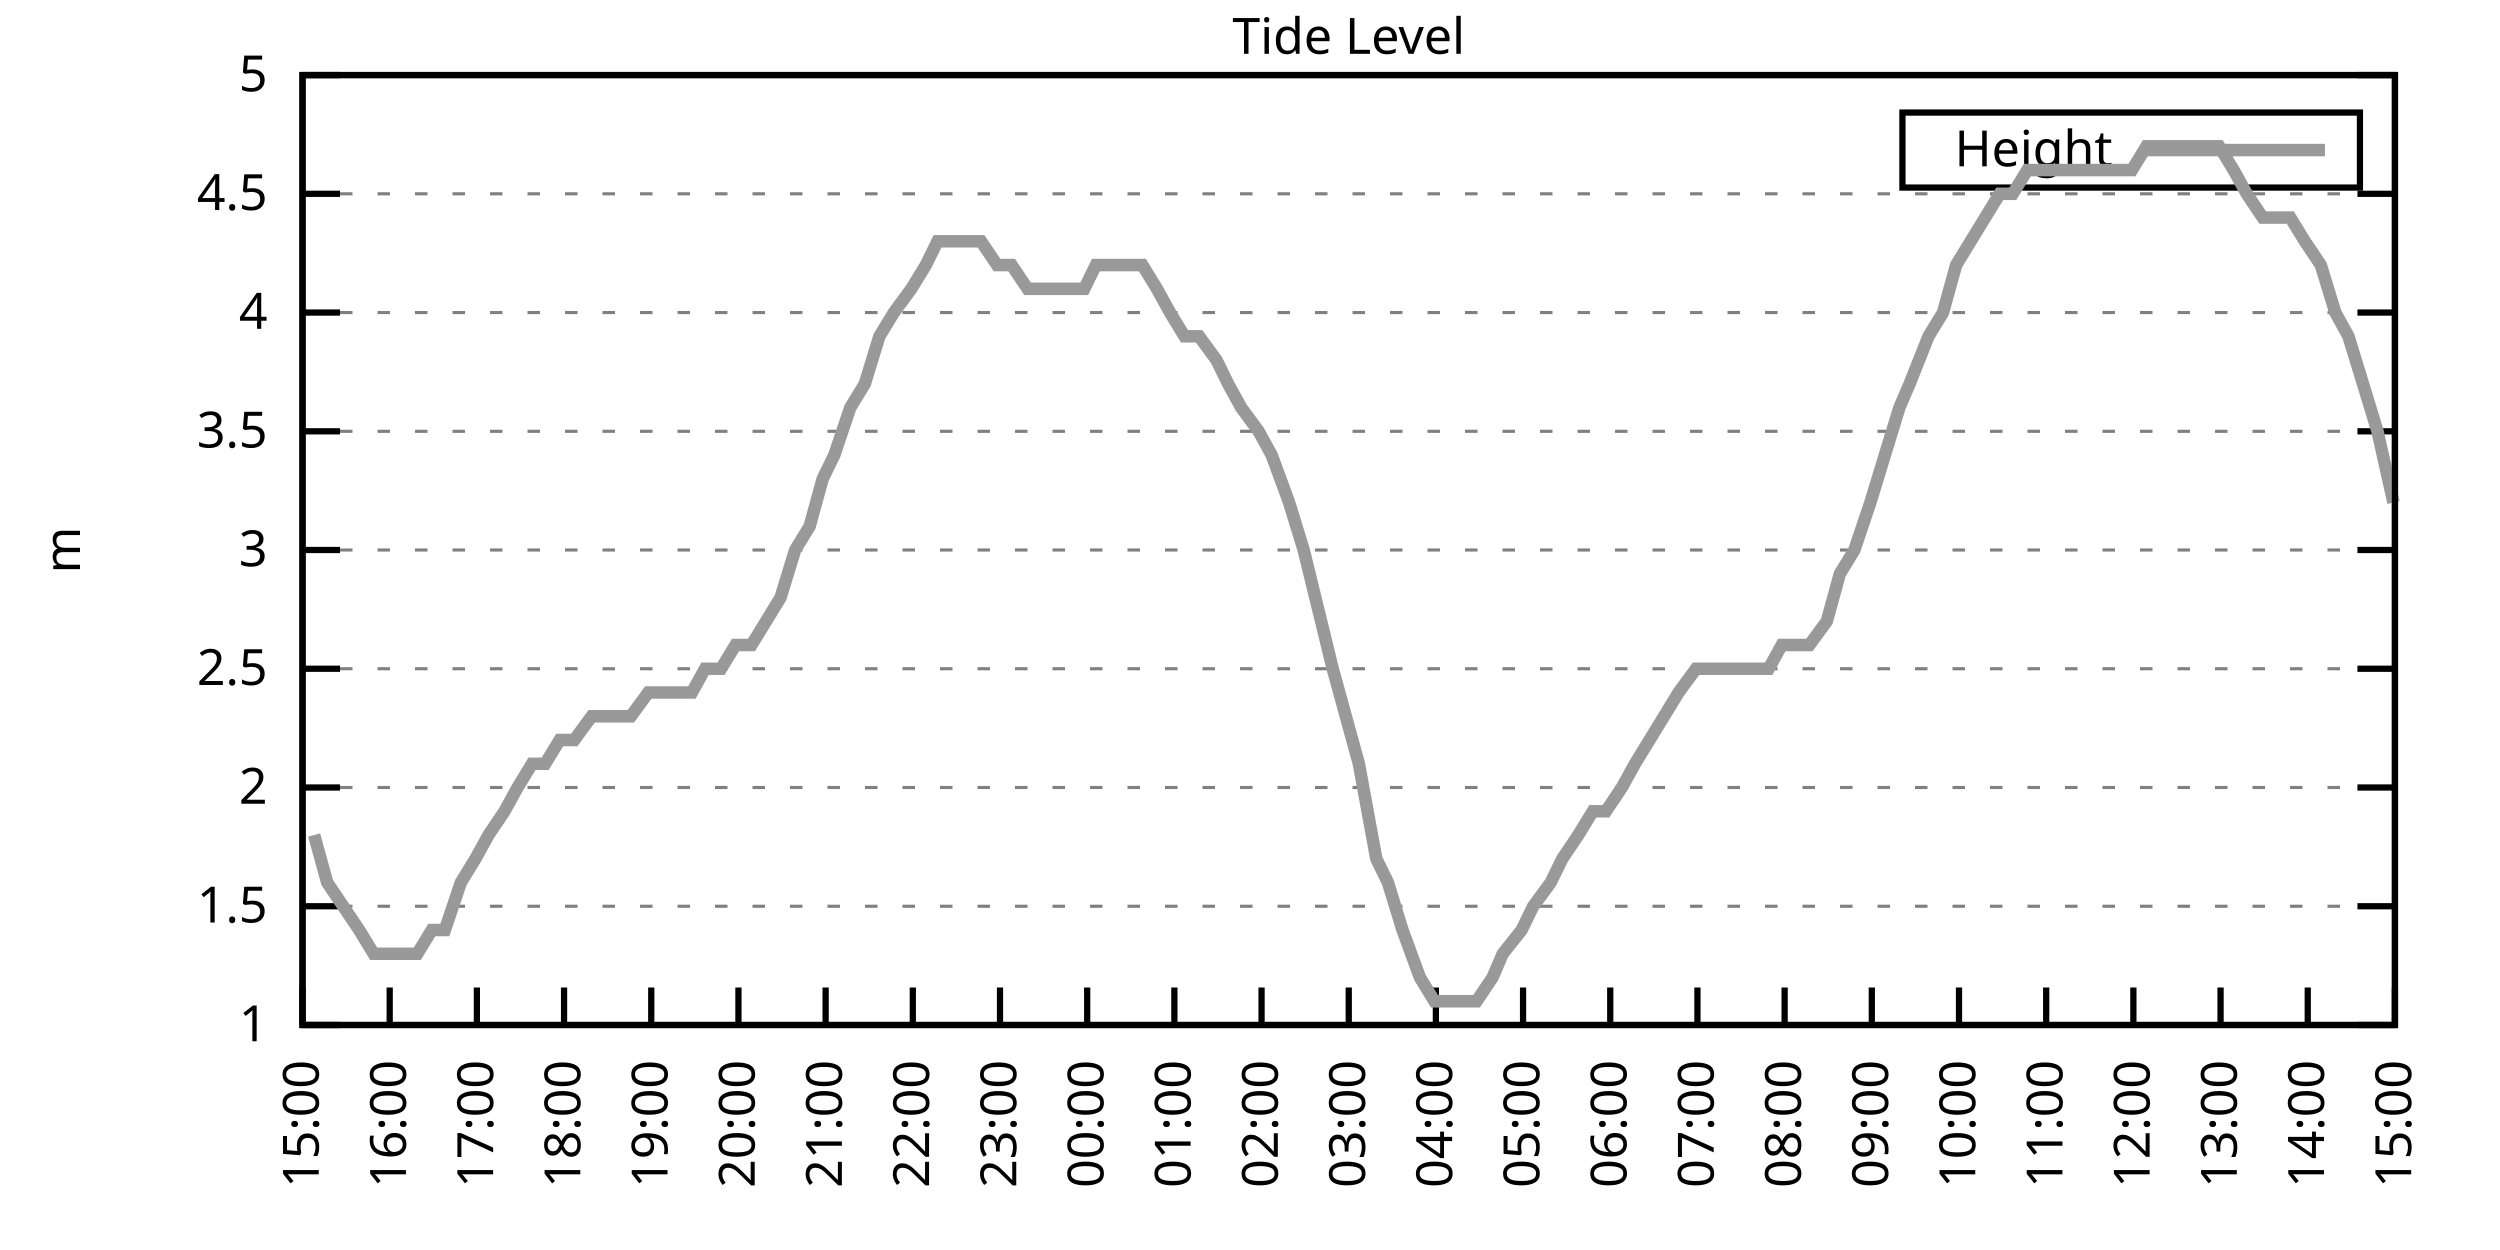
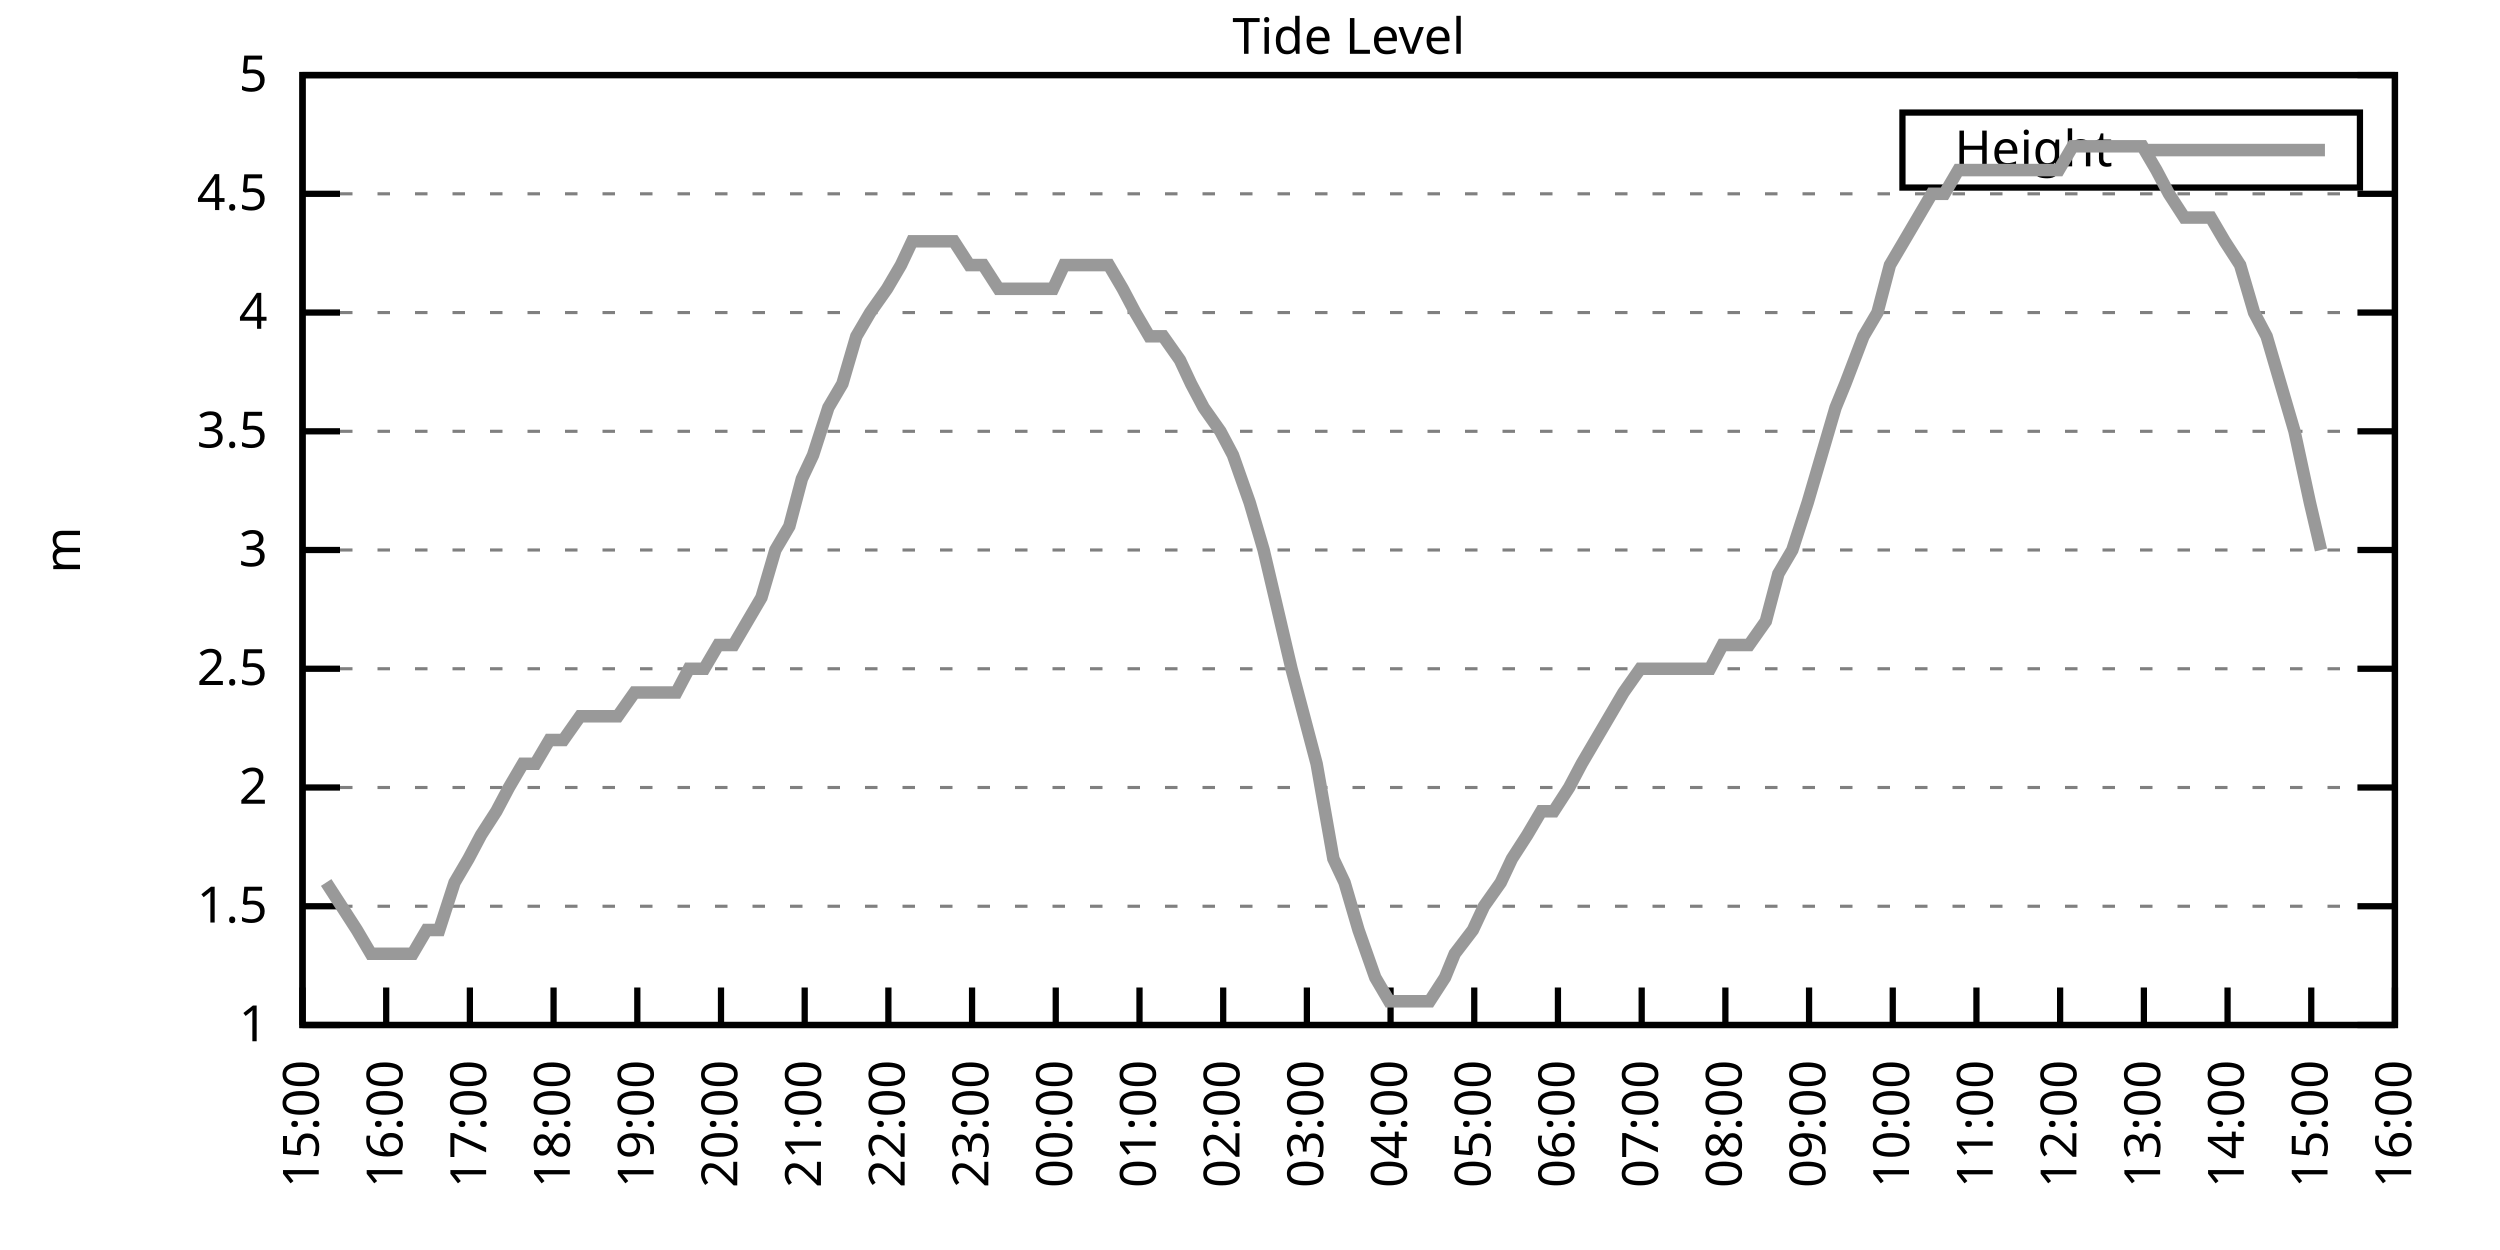
<svg xmlns="http://www.w3.org/2000/svg" xmlns:xlink="http://www.w3.org/1999/xlink" width="400" height="200" viewBox="0 0 400 200">
  <g id="gnuplot_canvas">
    <rect x="0" y="0" width="400" height="200" fill="none" />
    <defs>
      <circle id="gpDot" r="0.5" stroke-width="0.5" stroke="currentColor" />
      <path id="gpPt0" stroke-width="0.333" stroke="currentColor" d="M-1,0 h2 M0,-1 v2" />
      <path id="gpPt1" stroke-width="0.333" stroke="currentColor" d="M-1,-1 L1,1 M1,-1 L-1,1" />
      <path id="gpPt2" stroke-width="0.333" stroke="currentColor" d="M-1,0 L1,0 M0,-1 L0,1 M-1,-1 L1,1 M-1,1 L1,-1" />
      <rect id="gpPt3" stroke-width="0.333" stroke="currentColor" x="-1" y="-1" width="2" height="2" />
      <rect id="gpPt4" stroke-width="0.333" stroke="currentColor" fill="currentColor" x="-1" y="-1" width="2" height="2" />
      <circle id="gpPt5" stroke-width="0.333" stroke="currentColor" cx="0" cy="0" r="1" />
      <use xlink:href="#gpPt5" id="gpPt6" fill="currentColor" stroke="none" />
      <path id="gpPt7" stroke-width="0.333" stroke="currentColor" d="M0,-1.33 L-1.33,0.67 L1.33,0.67 z" />
      <use xlink:href="#gpPt7" id="gpPt8" fill="currentColor" stroke="none" />
      <use xlink:href="#gpPt7" id="gpPt9" stroke="currentColor" transform="rotate(180)" />
      <use xlink:href="#gpPt9" id="gpPt10" fill="currentColor" stroke="none" />
      <use xlink:href="#gpPt3" id="gpPt11" stroke="currentColor" transform="rotate(45)" />
      <use xlink:href="#gpPt11" id="gpPt12" fill="currentColor" stroke="none" />
      <path id="gpPt13" stroke-width="0.333" stroke="currentColor" d="M0,1.330 L1.265,0.411 L0.782,-1.067 L-0.782,-1.076 L-1.265,0.411 z" />
      <use xlink:href="#gpPt13" id="gpPt14" fill="currentColor" stroke="none" />
      <filter id="textbox" filterUnits="objectBoundingBox" x="0" y="0" height="1" width="1">
        <feFlood flood-color="white" flood-opacity="1" result="bgnd" />
        <feComposite in="SourceGraphic" in2="bgnd" operator="atop" />
      </filter>
      <filter id="greybox" filterUnits="objectBoundingBox" x="0" y="0" height="1" width="1">
        <feFlood flood-color="lightgrey" flood-opacity="1" result="grey" />
        <feComposite in="SourceGraphic" in2="grey" operator="atop" />
      </filter>
    </defs>
    <g fill="none" color="white" stroke="currentColor" stroke-width="1.00" stroke-linecap="butt" stroke-linejoin="miter">
</g>
    <g fill="none" color="black" stroke="currentColor" stroke-width="1.00" stroke-linecap="butt" stroke-linejoin="miter">
      <g stroke="none" shape-rendering="crispEdges">
        <polygon fill="rgb(255, 255, 255)" points="48.40,164.00 383.18,164.00 383.18,12.02 48.40,12.02 " />
      </g>
    </g>
    <g fill="none" color="black" stroke="currentColor" stroke-width="1.00" stroke-linecap="butt" stroke-linejoin="miter">
</g>
    <g fill="none" color="black" stroke="black" stroke-width="0.50" stroke-linecap="butt" stroke-linejoin="miter">
</g>
    <g fill="none" color="gray" stroke="currentColor" stroke-width="0.50" stroke-linecap="butt" stroke-linejoin="miter">
      <path stroke="gray" stroke-dasharray="2,4" class="gridline" d="M48.40,164.00 L383.19,164.00  " />
    </g>
    <g fill="none" color="gray" stroke="gray" stroke-width="1.00" stroke-linecap="butt" stroke-linejoin="miter">
</g>
    <g fill="none" color="black" stroke="currentColor" stroke-width="1.00" stroke-linecap="butt" stroke-linejoin="miter">
      <path stroke="black" d="M48.40,164.00 L54.40,164.00 M383.19,164.00 L377.19,164.00  " />
      <g transform="translate(42.80,166.60)" stroke="none" fill="black" font-family="Sans" font-size="8.00" text-anchor="end">
        <text>
          <tspan font-family="Sans"> 1</tspan>
        </text>
      </g>
    </g>
    <g fill="none" color="black" stroke="currentColor" stroke-width="1.00" stroke-linecap="butt" stroke-linejoin="miter">
</g>
    <g fill="none" color="black" stroke="black" stroke-width="0.50" stroke-linecap="butt" stroke-linejoin="miter">
</g>
    <g fill="none" color="gray" stroke="currentColor" stroke-width="0.50" stroke-linecap="butt" stroke-linejoin="miter">
      <path stroke="gray" stroke-dasharray="2,4" class="gridline" d="M48.40,145.00 L383.19,145.00  " />
    </g>
    <g fill="none" color="gray" stroke="gray" stroke-width="1.00" stroke-linecap="butt" stroke-linejoin="miter">
</g>
    <g fill="none" color="black" stroke="currentColor" stroke-width="1.00" stroke-linecap="butt" stroke-linejoin="miter">
      <path stroke="black" d="M48.40,145.00 L54.40,145.00 M383.19,145.00 L377.19,145.00  " />
      <g transform="translate(42.80,147.60)" stroke="none" fill="black" font-family="Sans" font-size="8.00" text-anchor="end">
        <text>
          <tspan font-family="Sans"> 1.5</tspan>
        </text>
      </g>
    </g>
    <g fill="none" color="black" stroke="currentColor" stroke-width="1.00" stroke-linecap="butt" stroke-linejoin="miter">
</g>
    <g fill="none" color="black" stroke="black" stroke-width="0.50" stroke-linecap="butt" stroke-linejoin="miter">
</g>
    <g fill="none" color="gray" stroke="currentColor" stroke-width="0.50" stroke-linecap="butt" stroke-linejoin="miter">
      <path stroke="gray" stroke-dasharray="2,4" class="gridline" d="M48.40,126.00 L383.19,126.00  " />
    </g>
    <g fill="none" color="gray" stroke="gray" stroke-width="1.00" stroke-linecap="butt" stroke-linejoin="miter">
</g>
    <g fill="none" color="black" stroke="currentColor" stroke-width="1.00" stroke-linecap="butt" stroke-linejoin="miter">
      <path stroke="black" d="M48.40,126.00 L54.40,126.00 M383.19,126.00 L377.19,126.00  " />
      <g transform="translate(42.80,128.60)" stroke="none" fill="black" font-family="Sans" font-size="8.00" text-anchor="end">
        <text>
          <tspan font-family="Sans"> 2</tspan>
        </text>
      </g>
    </g>
    <g fill="none" color="black" stroke="currentColor" stroke-width="1.00" stroke-linecap="butt" stroke-linejoin="miter">
</g>
    <g fill="none" color="black" stroke="black" stroke-width="0.50" stroke-linecap="butt" stroke-linejoin="miter">
</g>
    <g fill="none" color="gray" stroke="currentColor" stroke-width="0.50" stroke-linecap="butt" stroke-linejoin="miter">
      <path stroke="gray" stroke-dasharray="2,4" class="gridline" d="M48.40,107.00 L383.19,107.00  " />
    </g>
    <g fill="none" color="gray" stroke="gray" stroke-width="1.00" stroke-linecap="butt" stroke-linejoin="miter">
</g>
    <g fill="none" color="black" stroke="currentColor" stroke-width="1.00" stroke-linecap="butt" stroke-linejoin="miter">
      <path stroke="black" d="M48.40,107.00 L54.40,107.00 M383.19,107.00 L377.19,107.00  " />
      <g transform="translate(42.80,109.60)" stroke="none" fill="black" font-family="Sans" font-size="8.00" text-anchor="end">
        <text>
          <tspan font-family="Sans"> 2.5</tspan>
        </text>
      </g>
    </g>
    <g fill="none" color="black" stroke="currentColor" stroke-width="1.00" stroke-linecap="butt" stroke-linejoin="miter">
</g>
    <g fill="none" color="black" stroke="black" stroke-width="0.50" stroke-linecap="butt" stroke-linejoin="miter">
</g>
    <g fill="none" color="gray" stroke="currentColor" stroke-width="0.50" stroke-linecap="butt" stroke-linejoin="miter">
      <path stroke="gray" stroke-dasharray="2,4" class="gridline" d="M48.40,88.00 L383.19,88.00  " />
    </g>
    <g fill="none" color="gray" stroke="gray" stroke-width="1.00" stroke-linecap="butt" stroke-linejoin="miter">
</g>
    <g fill="none" color="black" stroke="currentColor" stroke-width="1.00" stroke-linecap="butt" stroke-linejoin="miter">
      <path stroke="black" d="M48.40,88.00 L54.40,88.00 M383.19,88.00 L377.19,88.00  " />
      <g transform="translate(42.80,90.60)" stroke="none" fill="black" font-family="Sans" font-size="8.00" text-anchor="end">
        <text>
          <tspan font-family="Sans"> 3</tspan>
        </text>
      </g>
    </g>
    <g fill="none" color="black" stroke="currentColor" stroke-width="1.00" stroke-linecap="butt" stroke-linejoin="miter">
</g>
    <g fill="none" color="black" stroke="black" stroke-width="0.50" stroke-linecap="butt" stroke-linejoin="miter">
</g>
    <g fill="none" color="gray" stroke="currentColor" stroke-width="0.50" stroke-linecap="butt" stroke-linejoin="miter">
      <path stroke="gray" stroke-dasharray="2,4" class="gridline" d="M48.40,69.01 L383.19,69.01  " />
    </g>
    <g fill="none" color="gray" stroke="gray" stroke-width="1.00" stroke-linecap="butt" stroke-linejoin="miter">
</g>
    <g fill="none" color="black" stroke="currentColor" stroke-width="1.00" stroke-linecap="butt" stroke-linejoin="miter">
      <path stroke="black" d="M48.40,69.01 L54.40,69.01 M383.19,69.01 L377.19,69.01  " />
      <g transform="translate(42.80,71.61)" stroke="none" fill="black" font-family="Sans" font-size="8.00" text-anchor="end">
        <text>
          <tspan font-family="Sans"> 3.5</tspan>
        </text>
      </g>
    </g>
    <g fill="none" color="black" stroke="currentColor" stroke-width="1.00" stroke-linecap="butt" stroke-linejoin="miter">
</g>
    <g fill="none" color="black" stroke="black" stroke-width="0.50" stroke-linecap="butt" stroke-linejoin="miter">
</g>
    <g fill="none" color="gray" stroke="currentColor" stroke-width="0.50" stroke-linecap="butt" stroke-linejoin="miter">
      <path stroke="gray" stroke-dasharray="2,4" class="gridline" d="M48.40,50.01 L383.19,50.01  " />
    </g>
    <g fill="none" color="gray" stroke="gray" stroke-width="1.00" stroke-linecap="butt" stroke-linejoin="miter">
</g>
    <g fill="none" color="black" stroke="currentColor" stroke-width="1.00" stroke-linecap="butt" stroke-linejoin="miter">
      <path stroke="black" d="M48.40,50.01 L54.40,50.01 M383.19,50.01 L377.19,50.01  " />
      <g transform="translate(42.80,52.61)" stroke="none" fill="black" font-family="Sans" font-size="8.00" text-anchor="end">
        <text>
          <tspan font-family="Sans"> 4</tspan>
        </text>
      </g>
    </g>
    <g fill="none" color="black" stroke="currentColor" stroke-width="1.00" stroke-linecap="butt" stroke-linejoin="miter">
</g>
    <g fill="none" color="black" stroke="black" stroke-width="0.50" stroke-linecap="butt" stroke-linejoin="miter">
</g>
    <g fill="none" color="gray" stroke="currentColor" stroke-width="0.50" stroke-linecap="butt" stroke-linejoin="miter">
      <path stroke="gray" stroke-dasharray="2,4" class="gridline" d="M48.40,31.01 L383.19,31.01  " />
    </g>
    <g fill="none" color="gray" stroke="gray" stroke-width="1.00" stroke-linecap="butt" stroke-linejoin="miter">
</g>
    <g fill="none" color="black" stroke="currentColor" stroke-width="1.00" stroke-linecap="butt" stroke-linejoin="miter">
      <path stroke="black" d="M48.40,31.01 L54.40,31.01 M383.19,31.01 L377.19,31.01  " />
      <g transform="translate(42.80,33.61)" stroke="none" fill="black" font-family="Sans" font-size="8.00" text-anchor="end">
        <text>
          <tspan font-family="Sans"> 4.5</tspan>
        </text>
      </g>
    </g>
    <g fill="none" color="black" stroke="currentColor" stroke-width="1.00" stroke-linecap="butt" stroke-linejoin="miter">
</g>
    <g fill="none" color="black" stroke="black" stroke-width="0.50" stroke-linecap="butt" stroke-linejoin="miter">
</g>
    <g fill="none" color="gray" stroke="currentColor" stroke-width="0.50" stroke-linecap="butt" stroke-linejoin="miter">
      <path stroke="gray" stroke-dasharray="2,4" class="gridline" d="M48.40,12.01 L383.19,12.01  " />
    </g>
    <g fill="none" color="gray" stroke="gray" stroke-width="1.00" stroke-linecap="butt" stroke-linejoin="miter">
</g>
    <g fill="none" color="black" stroke="currentColor" stroke-width="1.00" stroke-linecap="butt" stroke-linejoin="miter">
      <path stroke="black" d="M48.40,12.01 L54.40,12.01 M383.19,12.01 L377.19,12.01  " />
      <g transform="translate(42.80,14.61)" stroke="none" fill="black" font-family="Sans" font-size="8.00" text-anchor="end">
        <text>
          <tspan font-family="Sans"> 5</tspan>
        </text>
      </g>
    </g>
    <g fill="none" color="black" stroke="currentColor" stroke-width="1.00" stroke-linecap="butt" stroke-linejoin="miter">
      <path stroke="black" d="M48.40,164.00 L48.40,158.00  " />
      <g transform="translate(51.00,169.60) rotate(270.00)" stroke="none" fill="black" font-family="Sans" font-size="8.00" text-anchor="end">
        <text>
          <tspan font-family="Sans">15:00</tspan>
        </text>
      </g>
    </g>
    <g fill="none" color="black" stroke="currentColor" stroke-width="1.00" stroke-linecap="butt" stroke-linejoin="miter">
-       <path stroke="black" d="M62.35,164.00 L62.35,158.00  " />
-       <g transform="translate(64.95,169.60) rotate(270.00)" stroke="none" fill="black" font-family="Sans" font-size="8.00" text-anchor="end">
+       <path stroke="black" d="M61.79,164.00 L61.79,158.00  " />
+       <g transform="translate(64.39,169.60) rotate(270.00)" stroke="none" fill="black" font-family="Sans" font-size="8.00" text-anchor="end">
        <text>
          <tspan font-family="Sans">16:00</tspan>
        </text>
      </g>
    </g>
    <g fill="none" color="black" stroke="currentColor" stroke-width="1.00" stroke-linecap="butt" stroke-linejoin="miter">
-       <path stroke="black" d="M76.30,164.00 L76.30,158.00  " />
-       <g transform="translate(78.90,169.60) rotate(270.00)" stroke="none" fill="black" font-family="Sans" font-size="8.00" text-anchor="end">
+       <path stroke="black" d="M75.18,164.00 L75.18,158.00  " />
+       <g transform="translate(77.78,169.60) rotate(270.00)" stroke="none" fill="black" font-family="Sans" font-size="8.00" text-anchor="end">
        <text>
          <tspan font-family="Sans">17:00</tspan>
        </text>
      </g>
    </g>
    <g fill="none" color="black" stroke="currentColor" stroke-width="1.00" stroke-linecap="butt" stroke-linejoin="miter">
-       <path stroke="black" d="M90.25,164.00 L90.25,158.00  " />
-       <g transform="translate(92.85,169.60) rotate(270.00)" stroke="none" fill="black" font-family="Sans" font-size="8.00" text-anchor="end">
+       <path stroke="black" d="M88.57,164.00 L88.57,158.00  " />
+       <g transform="translate(91.17,169.60) rotate(270.00)" stroke="none" fill="black" font-family="Sans" font-size="8.00" text-anchor="end">
        <text>
          <tspan font-family="Sans">18:00</tspan>
        </text>
      </g>
    </g>
    <g fill="none" color="black" stroke="currentColor" stroke-width="1.00" stroke-linecap="butt" stroke-linejoin="miter">
-       <path stroke="black" d="M104.20,164.00 L104.20,158.00  " />
-       <g transform="translate(106.80,169.60) rotate(270.00)" stroke="none" fill="black" font-family="Sans" font-size="8.00" text-anchor="end">
+       <path stroke="black" d="M101.97,164.00 L101.97,158.00  " />
+       <g transform="translate(104.57,169.60) rotate(270.00)" stroke="none" fill="black" font-family="Sans" font-size="8.00" text-anchor="end">
        <text>
          <tspan font-family="Sans">19:00</tspan>
        </text>
      </g>
    </g>
    <g fill="none" color="black" stroke="currentColor" stroke-width="1.00" stroke-linecap="butt" stroke-linejoin="miter">
-       <path stroke="black" d="M118.15,164.00 L118.15,158.00  " />
-       <g transform="translate(120.75,169.60) rotate(270.00)" stroke="none" fill="black" font-family="Sans" font-size="8.00" text-anchor="end">
+       <path stroke="black" d="M115.36,164.00 L115.36,158.00  " />
+       <g transform="translate(117.96,169.60) rotate(270.00)" stroke="none" fill="black" font-family="Sans" font-size="8.00" text-anchor="end">
        <text>
          <tspan font-family="Sans">20:00</tspan>
        </text>
      </g>
    </g>
    <g fill="none" color="black" stroke="currentColor" stroke-width="1.00" stroke-linecap="butt" stroke-linejoin="miter">
-       <path stroke="black" d="M132.10,164.00 L132.10,158.00  " />
-       <g transform="translate(134.70,169.60) rotate(270.00)" stroke="none" fill="black" font-family="Sans" font-size="8.00" text-anchor="end">
+       <path stroke="black" d="M128.75,164.00 L128.75,158.00  " />
+       <g transform="translate(131.35,169.60) rotate(270.00)" stroke="none" fill="black" font-family="Sans" font-size="8.00" text-anchor="end">
        <text>
          <tspan font-family="Sans">21:00</tspan>
        </text>
      </g>
    </g>
    <g fill="none" color="black" stroke="currentColor" stroke-width="1.00" stroke-linecap="butt" stroke-linejoin="miter">
-       <path stroke="black" d="M146.05,164.00 L146.05,158.00  " />
-       <g transform="translate(148.65,169.60) rotate(270.00)" stroke="none" fill="black" font-family="Sans" font-size="8.00" text-anchor="end">
+       <path stroke="black" d="M142.14,164.00 L142.14,158.00  " />
+       <g transform="translate(144.74,169.60) rotate(270.00)" stroke="none" fill="black" font-family="Sans" font-size="8.00" text-anchor="end">
        <text>
          <tspan font-family="Sans">22:00</tspan>
        </text>
      </g>
    </g>
    <g fill="none" color="black" stroke="currentColor" stroke-width="1.00" stroke-linecap="butt" stroke-linejoin="miter">
-       <path stroke="black" d="M160.00,164.00 L160.00,158.00  " />
-       <g transform="translate(162.60,169.60) rotate(270.00)" stroke="none" fill="black" font-family="Sans" font-size="8.00" text-anchor="end">
+       <path stroke="black" d="M155.53,164.00 L155.53,158.00  " />
+       <g transform="translate(158.13,169.60) rotate(270.00)" stroke="none" fill="black" font-family="Sans" font-size="8.00" text-anchor="end">
        <text>
          <tspan font-family="Sans">23:00</tspan>
        </text>
      </g>
    </g>
    <g fill="none" color="black" stroke="currentColor" stroke-width="1.00" stroke-linecap="butt" stroke-linejoin="miter">
-       <path stroke="black" d="M173.95,164.00 L173.95,158.00  " />
-       <g transform="translate(176.55,169.60) rotate(270.00)" stroke="none" fill="black" font-family="Sans" font-size="8.00" text-anchor="end">
+       <path stroke="black" d="M168.92,164.00 L168.92,158.00  " />
+       <g transform="translate(171.52,169.60) rotate(270.00)" stroke="none" fill="black" font-family="Sans" font-size="8.00" text-anchor="end">
        <text>
          <tspan font-family="Sans">00:00</tspan>
        </text>
      </g>
    </g>
    <g fill="none" color="black" stroke="currentColor" stroke-width="1.00" stroke-linecap="butt" stroke-linejoin="miter">
-       <path stroke="black" d="M187.90,164.00 L187.90,158.00  " />
-       <g transform="translate(190.50,169.60) rotate(270.00)" stroke="none" fill="black" font-family="Sans" font-size="8.00" text-anchor="end">
+       <path stroke="black" d="M182.32,164.00 L182.32,158.00  " />
+       <g transform="translate(184.92,169.60) rotate(270.00)" stroke="none" fill="black" font-family="Sans" font-size="8.00" text-anchor="end">
        <text>
          <tspan font-family="Sans">01:00</tspan>
        </text>
      </g>
    </g>
    <g fill="none" color="black" stroke="currentColor" stroke-width="1.00" stroke-linecap="butt" stroke-linejoin="miter">
-       <path stroke="black" d="M201.85,164.00 L201.85,158.00  " />
-       <g transform="translate(204.45,169.60) rotate(270.00)" stroke="none" fill="black" font-family="Sans" font-size="8.00" text-anchor="end">
+       <path stroke="black" d="M195.71,164.00 L195.71,158.00  " />
+       <g transform="translate(198.31,169.60) rotate(270.00)" stroke="none" fill="black" font-family="Sans" font-size="8.00" text-anchor="end">
        <text>
          <tspan font-family="Sans">02:00</tspan>
        </text>
      </g>
    </g>
    <g fill="none" color="black" stroke="currentColor" stroke-width="1.00" stroke-linecap="butt" stroke-linejoin="miter">
-       <path stroke="black" d="M215.80,164.00 L215.80,158.00  " />
-       <g transform="translate(218.40,169.60) rotate(270.00)" stroke="none" fill="black" font-family="Sans" font-size="8.00" text-anchor="end">
+       <path stroke="black" d="M209.10,164.00 L209.10,158.00  " />
+       <g transform="translate(211.70,169.60) rotate(270.00)" stroke="none" fill="black" font-family="Sans" font-size="8.00" text-anchor="end">
        <text>
          <tspan font-family="Sans">03:00</tspan>
        </text>
      </g>
    </g>
    <g fill="none" color="black" stroke="currentColor" stroke-width="1.00" stroke-linecap="butt" stroke-linejoin="miter">
-       <path stroke="black" d="M229.74,164.00 L229.74,158.00  " />
-       <g transform="translate(232.34,169.60) rotate(270.00)" stroke="none" fill="black" font-family="Sans" font-size="8.00" text-anchor="end">
+       <path stroke="black" d="M222.49,164.00 L222.49,158.00  " />
+       <g transform="translate(225.09,169.60) rotate(270.00)" stroke="none" fill="black" font-family="Sans" font-size="8.00" text-anchor="end">
        <text>
          <tspan font-family="Sans">04:00</tspan>
        </text>
      </g>
    </g>
    <g fill="none" color="black" stroke="currentColor" stroke-width="1.00" stroke-linecap="butt" stroke-linejoin="miter">
-       <path stroke="black" d="M243.69,164.00 L243.69,158.00  " />
-       <g transform="translate(246.29,169.60) rotate(270.00)" stroke="none" fill="black" font-family="Sans" font-size="8.00" text-anchor="end">
+       <path stroke="black" d="M235.88,164.00 L235.88,158.00  " />
+       <g transform="translate(238.48,169.60) rotate(270.00)" stroke="none" fill="black" font-family="Sans" font-size="8.00" text-anchor="end">
        <text>
          <tspan font-family="Sans">05:00</tspan>
        </text>
      </g>
    </g>
    <g fill="none" color="black" stroke="currentColor" stroke-width="1.00" stroke-linecap="butt" stroke-linejoin="miter">
-       <path stroke="black" d="M257.64,164.00 L257.64,158.00  " />
-       <g transform="translate(260.24,169.60) rotate(270.00)" stroke="none" fill="black" font-family="Sans" font-size="8.00" text-anchor="end">
+       <path stroke="black" d="M249.27,164.00 L249.27,158.00  " />
+       <g transform="translate(251.87,169.60) rotate(270.00)" stroke="none" fill="black" font-family="Sans" font-size="8.00" text-anchor="end">
        <text>
          <tspan font-family="Sans">06:00</tspan>
        </text>
      </g>
    </g>
    <g fill="none" color="black" stroke="currentColor" stroke-width="1.00" stroke-linecap="butt" stroke-linejoin="miter">
-       <path stroke="black" d="M271.59,164.00 L271.59,158.00  " />
-       <g transform="translate(274.19,169.60) rotate(270.00)" stroke="none" fill="black" font-family="Sans" font-size="8.00" text-anchor="end">
+       <path stroke="black" d="M262.67,164.00 L262.67,158.00  " />
+       <g transform="translate(265.27,169.60) rotate(270.00)" stroke="none" fill="black" font-family="Sans" font-size="8.00" text-anchor="end">
        <text>
          <tspan font-family="Sans">07:00</tspan>
        </text>
      </g>
    </g>
    <g fill="none" color="black" stroke="currentColor" stroke-width="1.00" stroke-linecap="butt" stroke-linejoin="miter">
-       <path stroke="black" d="M285.54,164.00 L285.54,158.00  " />
-       <g transform="translate(288.14,169.60) rotate(270.00)" stroke="none" fill="black" font-family="Sans" font-size="8.00" text-anchor="end">
+       <path stroke="black" d="M276.06,164.00 L276.06,158.00  " />
+       <g transform="translate(278.66,169.60) rotate(270.00)" stroke="none" fill="black" font-family="Sans" font-size="8.00" text-anchor="end">
        <text>
          <tspan font-family="Sans">08:00</tspan>
        </text>
      </g>
    </g>
    <g fill="none" color="black" stroke="currentColor" stroke-width="1.00" stroke-linecap="butt" stroke-linejoin="miter">
-       <path stroke="black" d="M299.49,164.00 L299.49,158.00  " />
-       <g transform="translate(302.09,169.60) rotate(270.00)" stroke="none" fill="black" font-family="Sans" font-size="8.00" text-anchor="end">
+       <path stroke="black" d="M289.45,164.00 L289.45,158.00  " />
+       <g transform="translate(292.05,169.60) rotate(270.00)" stroke="none" fill="black" font-family="Sans" font-size="8.00" text-anchor="end">
        <text>
          <tspan font-family="Sans">09:00</tspan>
        </text>
      </g>
    </g>
    <g fill="none" color="black" stroke="currentColor" stroke-width="1.00" stroke-linecap="butt" stroke-linejoin="miter">
-       <path stroke="black" d="M313.44,164.00 L313.44,158.00  " />
-       <g transform="translate(316.04,169.60) rotate(270.00)" stroke="none" fill="black" font-family="Sans" font-size="8.00" text-anchor="end">
+       <path stroke="black" d="M302.84,164.00 L302.84,158.00  " />
+       <g transform="translate(305.44,169.60) rotate(270.00)" stroke="none" fill="black" font-family="Sans" font-size="8.00" text-anchor="end">
        <text>
          <tspan font-family="Sans">10:00</tspan>
        </text>
      </g>
    </g>
    <g fill="none" color="black" stroke="currentColor" stroke-width="1.00" stroke-linecap="butt" stroke-linejoin="miter">
-       <path stroke="black" d="M327.39,164.00 L327.39,158.00  " />
-       <g transform="translate(329.99,169.60) rotate(270.00)" stroke="none" fill="black" font-family="Sans" font-size="8.00" text-anchor="end">
+       <path stroke="black" d="M316.23,164.00 L316.23,158.00  " />
+       <g transform="translate(318.83,169.60) rotate(270.00)" stroke="none" fill="black" font-family="Sans" font-size="8.00" text-anchor="end">
        <text>
          <tspan font-family="Sans">11:00</tspan>
        </text>
      </g>
    </g>
    <g fill="none" color="black" stroke="currentColor" stroke-width="1.00" stroke-linecap="butt" stroke-linejoin="miter">
-       <path stroke="black" d="M341.34,164.00 L341.34,158.00  " />
-       <g transform="translate(343.94,169.60) rotate(270.00)" stroke="none" fill="black" font-family="Sans" font-size="8.00" text-anchor="end">
+       <path stroke="black" d="M329.62,164.00 L329.62,158.00  " />
+       <g transform="translate(332.22,169.60) rotate(270.00)" stroke="none" fill="black" font-family="Sans" font-size="8.00" text-anchor="end">
        <text>
          <tspan font-family="Sans">12:00</tspan>
        </text>
      </g>
    </g>
    <g fill="none" color="black" stroke="currentColor" stroke-width="1.00" stroke-linecap="butt" stroke-linejoin="miter">
-       <path stroke="black" d="M355.29,164.00 L355.29,158.00  " />
-       <g transform="translate(357.89,169.60) rotate(270.00)" stroke="none" fill="black" font-family="Sans" font-size="8.00" text-anchor="end">
+       <path stroke="black" d="M343.02,164.00 L343.02,158.00  " />
+       <g transform="translate(345.62,169.60) rotate(270.00)" stroke="none" fill="black" font-family="Sans" font-size="8.00" text-anchor="end">
        <text>
          <tspan font-family="Sans">13:00</tspan>
        </text>
      </g>
    </g>
    <g fill="none" color="black" stroke="currentColor" stroke-width="1.00" stroke-linecap="butt" stroke-linejoin="miter">
-       <path stroke="black" d="M369.24,164.00 L369.24,158.00  " />
-       <g transform="translate(371.84,169.60) rotate(270.00)" stroke="none" fill="black" font-family="Sans" font-size="8.00" text-anchor="end">
+       <path stroke="black" d="M356.41,164.00 L356.41,158.00  " />
+       <g transform="translate(359.01,169.60) rotate(270.00)" stroke="none" fill="black" font-family="Sans" font-size="8.00" text-anchor="end">
        <text>
          <tspan font-family="Sans">14:00</tspan>
+         </text>
+       </g>
+     </g>
+     <g fill="none" color="black" stroke="currentColor" stroke-width="1.00" stroke-linecap="butt" stroke-linejoin="miter">
+       <path stroke="black" d="M369.80,164.00 L369.80,158.00  " />
+       <g transform="translate(372.40,169.60) rotate(270.00)" stroke="none" fill="black" font-family="Sans" font-size="8.00" text-anchor="end">
+         <text>
+           <tspan font-family="Sans">15:00</tspan>
        </text>
      </g>
    </g>
    <g fill="none" color="black" stroke="currentColor" stroke-width="1.00" stroke-linecap="butt" stroke-linejoin="miter">
      <path stroke="black" d="M383.19,164.00 L383.19,158.00  " />
      <g transform="translate(385.79,169.60) rotate(270.00)" stroke="none" fill="black" font-family="Sans" font-size="8.00" text-anchor="end">
        <text>
-           <tspan font-family="Sans">15:00</tspan>
+           <tspan font-family="Sans">16:00</tspan>
        </text>
      </g>
    </g>
    <g fill="none" color="black" stroke="currentColor" stroke-width="1.00" stroke-linecap="butt" stroke-linejoin="miter">
</g>
    <g fill="none" color="black" stroke="currentColor" stroke-width="1.00" stroke-linecap="butt" stroke-linejoin="miter">
      <path stroke="black" d="M48.40,12.01 L48.40,164.00 L383.19,164.00 L383.19,12.01 L48.40,12.01 Z  " />
    </g>
    <g fill="none" color="black" stroke="currentColor" stroke-width="1.00" stroke-linecap="butt" stroke-linejoin="miter">
</g>
    <g fill="none" color="black" stroke="currentColor" stroke-width="1.00" stroke-linecap="butt" stroke-linejoin="miter">
      <path stroke="black" d="M304.39,30.01 L304.39,18.01 L377.59,18.01 L377.59,30.01 L304.39,30.01 Z  " />
    </g>
    <g id="Tide_level_plot_1">
      <g fill="none" color="white" stroke="black" stroke-width="2.00" stroke-linecap="butt" stroke-linejoin="miter">
</g>
      <g fill="none" color="black" stroke="currentColor" stroke-width="2.00" stroke-linecap="butt" stroke-linejoin="miter">
        <g transform="translate(337.99,26.61)" stroke="none" fill="black" font-family="Sans" font-size="8.00" text-anchor="end">
          <text>
            <tspan font-family="Sans">Height</tspan>
          </text>
        </g>
      </g>
      <g fill="none" color="black" stroke="currentColor" stroke-width="2.00" stroke-linecap="butt" stroke-linejoin="miter">
-         <path stroke="rgb(153, 153, 153)" d="M343.59,24.01 L371.99,24.01 M50.26,133.60 L52.35,141.20 L54.91,145.00 L57.47,148.80 L59.79,152.60 L62.12,152.60   L64.21,152.60 L66.77,152.60 L69.09,148.80 L71.18,148.80 L73.74,141.20 L76.07,137.40 L78.16,133.60 L80.72,129.80   L82.81,126.00 L85.13,122.20 L87.23,122.20 L89.55,118.40 L91.88,118.40 L94.67,114.60 L96.99,114.60 L99.32,114.60   L100.94,114.60 L103.73,110.80 L106.06,110.80 L108.38,110.80 L110.71,110.80 L112.80,107.00 L115.36,107.00 L117.68,103.20   L120.24,103.20 L122.57,99.40 L124.89,95.60 L127.22,88.00 L129.54,84.21 L131.63,76.61 L133.49,72.81 L136.05,65.21   L138.37,61.41 L140.70,53.81 L143.02,50.01 L145.81,46.21 L148.14,42.41 L150.00,38.61 L152.32,38.61 L154.65,38.61   L156.97,38.61 L159.53,42.41 L161.86,42.41 L164.41,46.21 L166.51,46.21 L168.60,46.21 L170.69,46.21 L173.48,46.21   L175.34,42.41 L177.90,42.41 L180.22,42.41 L182.78,42.41 L185.11,46.21 L187.20,50.01 L189.52,53.81 L191.85,53.81   L194.64,57.61 L196.50,61.41 L198.59,65.21 L201.38,69.01 L203.47,72.81 L206.26,80.41 L208.59,88.00 L210.45,95.60   L213.24,107.00 L215.33,114.60 L217.42,122.20 L220.21,137.40 L222.07,141.20 L224.40,148.80 L227.19,156.40 L229.51,160.20   L231.14,160.20 L233.23,160.20 L236.25,160.20 L238.81,156.40 L240.44,152.60 L243.46,148.80 L245.32,145.00 L248.11,141.20   L249.97,137.40 L252.53,133.60 L254.85,129.80 L256.95,129.80 L259.50,126.00 L261.60,122.20 L266.25,114.60 L268.57,110.80   L271.36,107.00 L273.69,107.00 L276.01,107.00 L278.10,107.00 L280.20,107.00 L282.99,107.00 L285.08,103.20 L287.40,103.20   L289.50,103.20 L292.29,99.40 L294.38,91.80 L296.70,88.00 L299.26,80.41 L301.58,72.81 L303.91,65.21 L305.54,61.41   L308.56,53.81 L310.88,50.01 L312.98,42.41 L315.30,38.61 L317.63,34.81 L319.95,31.01 L322.04,31.01 L324.37,27.21   L326.69,27.21 L329.02,27.21 L331.58,27.21 L333.67,27.21 L336.46,27.21 L338.78,27.21 L341.11,27.21 L343.43,23.41   L345.53,23.41 L347.85,23.41 L350.18,23.41 L352.27,23.41 L355.06,23.41 L357.38,27.21 L359.48,31.01 L362.03,34.81   L363.89,34.81 L366.45,34.81 L368.78,38.61 L371.33,42.41 L373.66,50.01 L375.75,53.81 L378.08,61.41 L380.40,69.01   L382.96,80.41  " />
+         <path stroke="rgb(153, 153, 153)" d="M343.59,24.01 L371.99,24.01 M52.19,141.20 L54.65,145.00 L57.10,148.80 L59.34,152.60 L61.57,152.60 L63.58,152.60   L66.03,152.60 L68.26,148.80 L70.27,148.80 L72.73,141.20 L74.96,137.40 L76.97,133.60 L79.42,129.80 L81.43,126.00   L83.66,122.20 L85.67,122.20 L87.91,118.40 L90.14,118.40 L92.82,114.60 L95.05,114.60 L97.28,114.60 L98.84,114.60   L101.52,110.80 L103.75,110.80 L105.98,110.80 L108.22,110.80 L110.22,107.00 L112.68,107.00 L114.91,103.20 L117.37,103.20   L119.60,99.40 L121.83,95.60 L124.06,88.00 L126.29,84.21 L128.30,76.61 L130.09,72.81 L132.54,65.21 L134.78,61.41   L137.01,53.81 L139.24,50.01 L141.92,46.21 L144.15,42.41 L145.94,38.61 L148.17,38.61 L150.40,38.61 L152.63,38.61   L155.09,42.41 L157.32,42.41 L159.77,46.21 L161.78,46.21 L163.79,46.21 L165.80,46.21 L168.48,46.21 L170.26,42.41   L172.72,42.41 L174.95,42.41 L177.41,42.41 L179.64,46.21 L181.65,50.01 L183.88,53.81 L186.11,53.81 L188.79,57.61   L190.57,61.41 L192.58,65.21 L195.26,69.01 L197.27,72.81 L199.95,80.41 L202.18,88.00 L203.97,95.60 L206.64,107.00   L208.65,114.60 L210.66,122.20 L213.34,137.40 L215.13,141.20 L217.36,148.80 L220.04,156.40 L222.27,160.20 L223.83,160.20   L225.84,160.20 L228.74,160.20 L231.20,156.40 L232.76,152.60 L235.66,148.80 L237.44,145.00 L240.12,141.20 L241.91,137.40   L244.36,133.60 L246.60,129.80 L248.60,129.80 L251.06,126.00 L253.07,122.20 L257.53,114.60 L259.76,110.80 L262.44,107.00   L264.67,107.00 L266.91,107.00 L268.92,107.00 L270.92,107.00 L273.60,107.00 L275.61,103.20 L277.84,103.20 L279.85,103.20   L282.53,99.40 L284.54,91.80 L286.77,88.00 L289.23,80.41 L291.46,72.81 L293.69,65.21 L295.25,61.41 L298.15,53.81   L300.39,50.01 L302.39,42.41 L304.63,38.61 L306.86,34.81 L309.09,31.01 L311.10,31.01 L313.33,27.21 L315.56,27.21   L317.79,27.21 L320.25,27.21 L322.26,27.21 L324.94,27.21 L327.17,27.21 L329.40,27.21 L331.63,23.41 L333.64,23.41   L335.87,23.41 L338.10,23.41 L340.11,23.41 L342.79,23.41 L345.02,27.21 L347.03,31.01 L349.49,34.81 L351.27,34.81   L353.73,34.81 L355.96,38.61 L358.42,42.41 L360.65,50.01 L362.66,53.81 L364.89,61.41 L367.12,69.01 L369.58,80.41   L371.36,88.00  " />
      </g>
    </g>
    <g fill="none" color="black" stroke="currentColor" stroke-width="2.00" stroke-linecap="butt" stroke-linejoin="miter">
</g>
    <g fill="none" color="black" stroke="black" stroke-width="1.00" stroke-linecap="butt" stroke-linejoin="miter">
</g>
    <g fill="none" color="black" stroke="currentColor" stroke-width="1.00" stroke-linecap="butt" stroke-linejoin="miter">
      <path stroke="black" d="M48.40,12.01 L48.40,164.00 L383.19,164.00 L383.19,12.01 L48.40,12.01 Z  " />
      <g transform="translate(12.80,88.01) rotate(270.00)" stroke="none" fill="black" font-family="Sans" font-size="8.00" text-anchor="middle">
        <text>
          <tspan font-family="Sans">m</tspan>
        </text>
      </g>
    </g>
    <g fill="none" color="black" stroke="currentColor" stroke-width="1.00" stroke-linecap="butt" stroke-linejoin="miter">
</g>
    <g fill="none" color="black" stroke="currentColor" stroke-width="1.00" stroke-linecap="butt" stroke-linejoin="miter">
      <g transform="translate(215.79,8.61)" stroke="none" fill="black" font-family="Sans" font-size="8.00" text-anchor="middle">
        <text>
          <tspan font-family="Sans">Tide Level</tspan>
        </text>
      </g>
    </g>
    <g fill="none" color="black" stroke="currentColor" stroke-width="1.00" stroke-linecap="butt" stroke-linejoin="miter">
</g>
  </g>
</svg>
